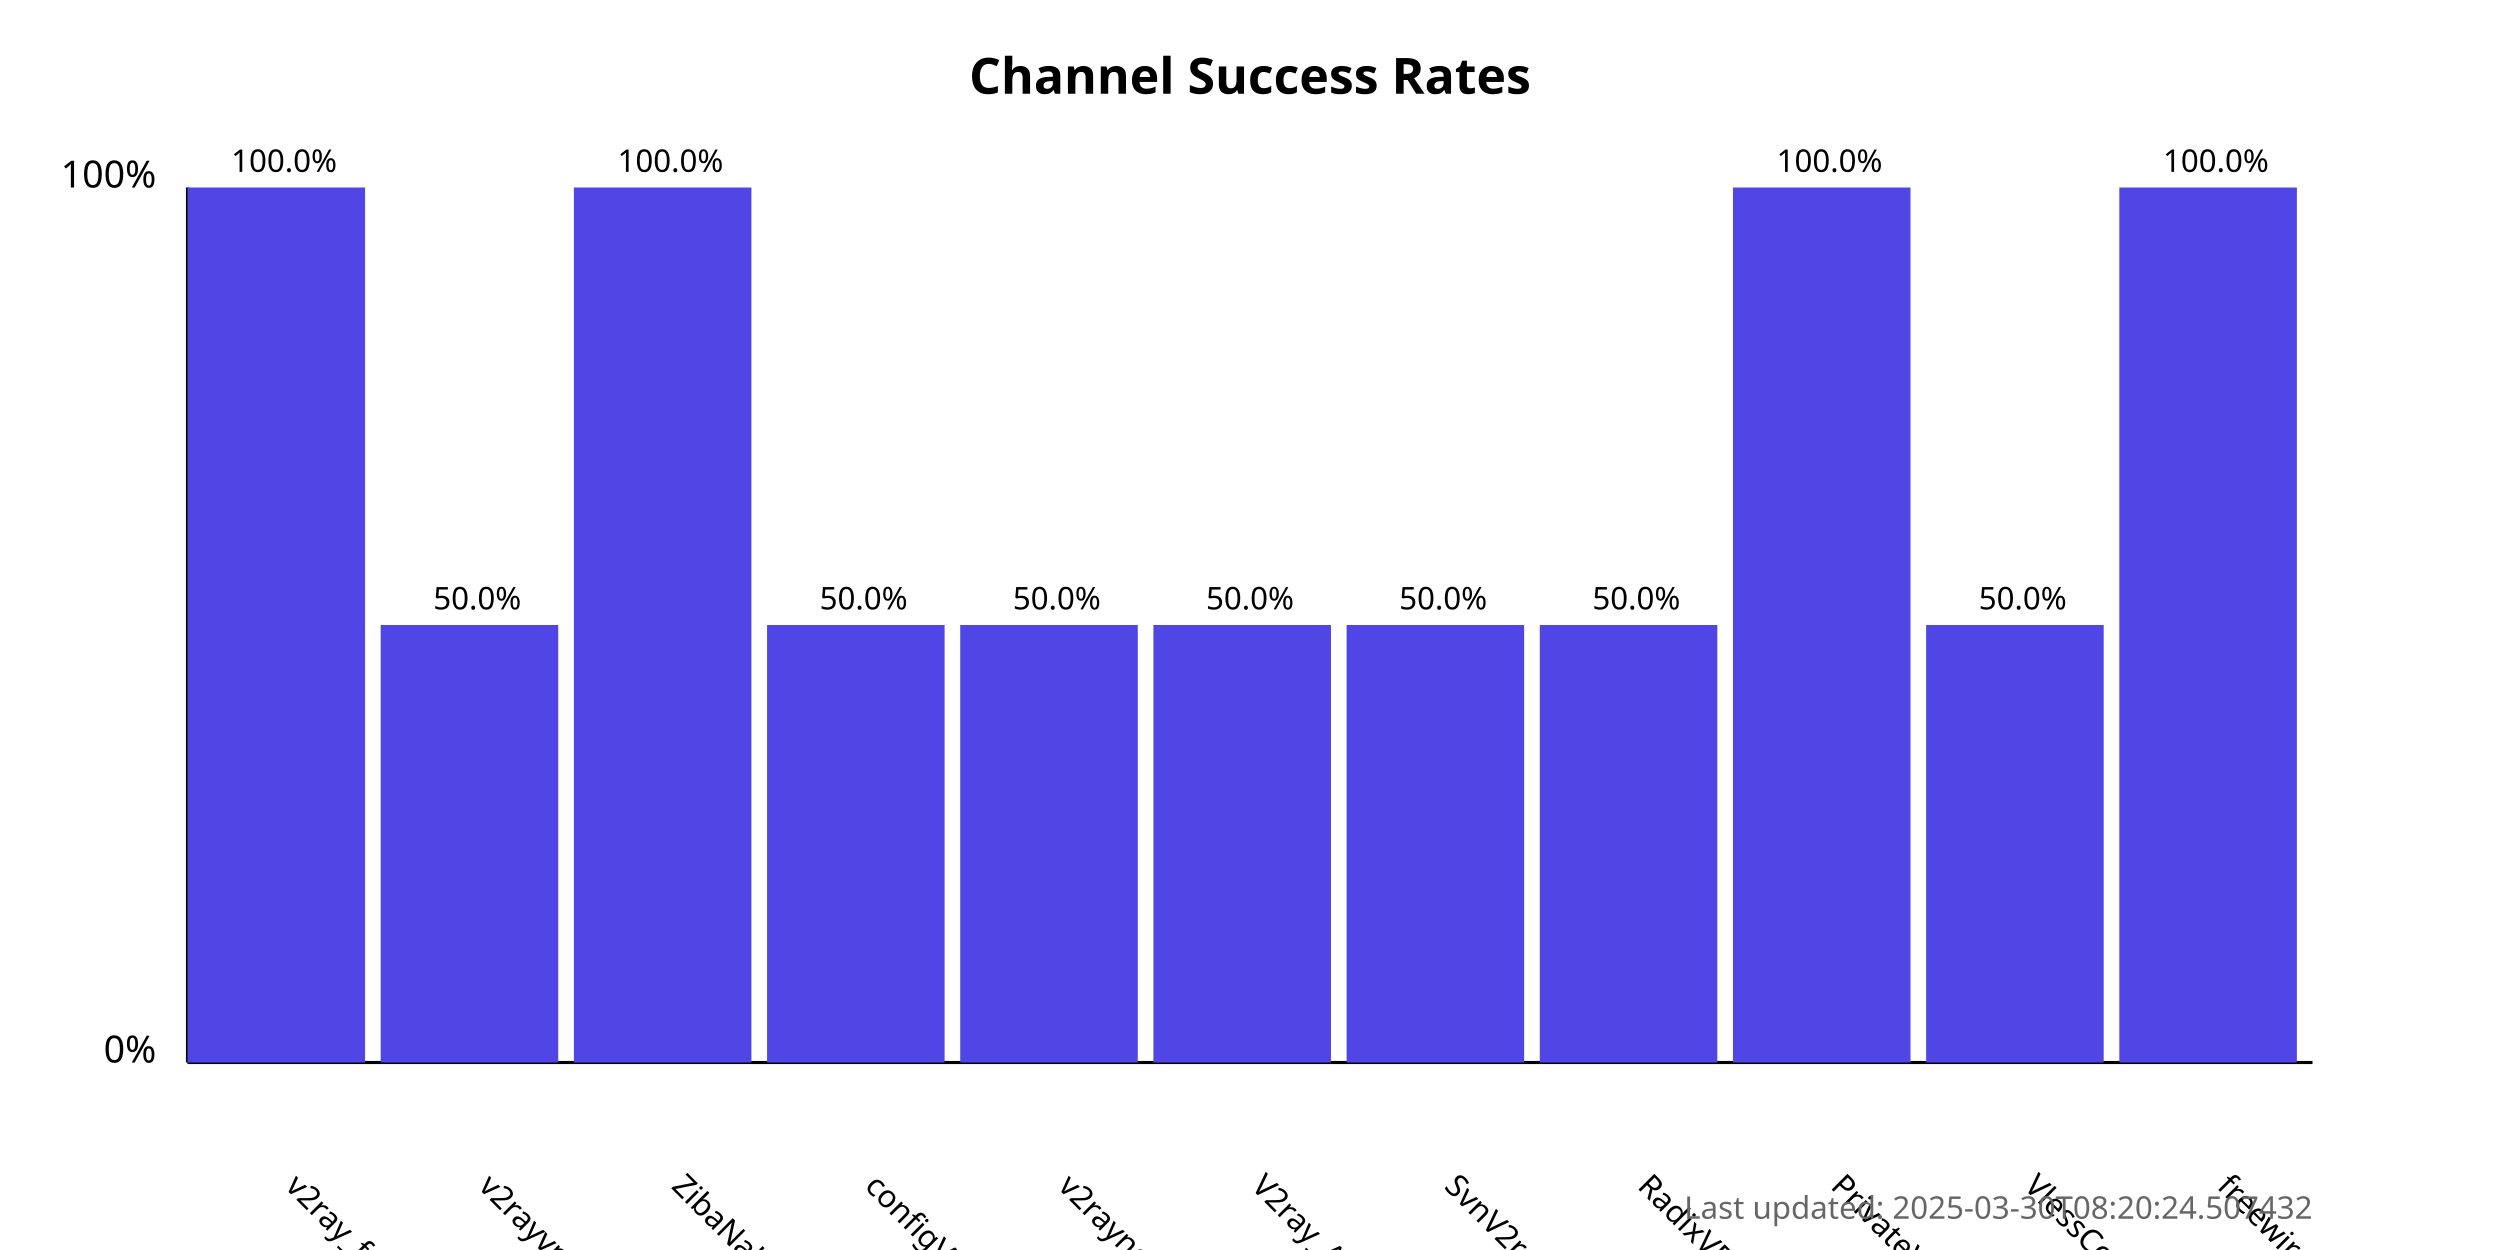
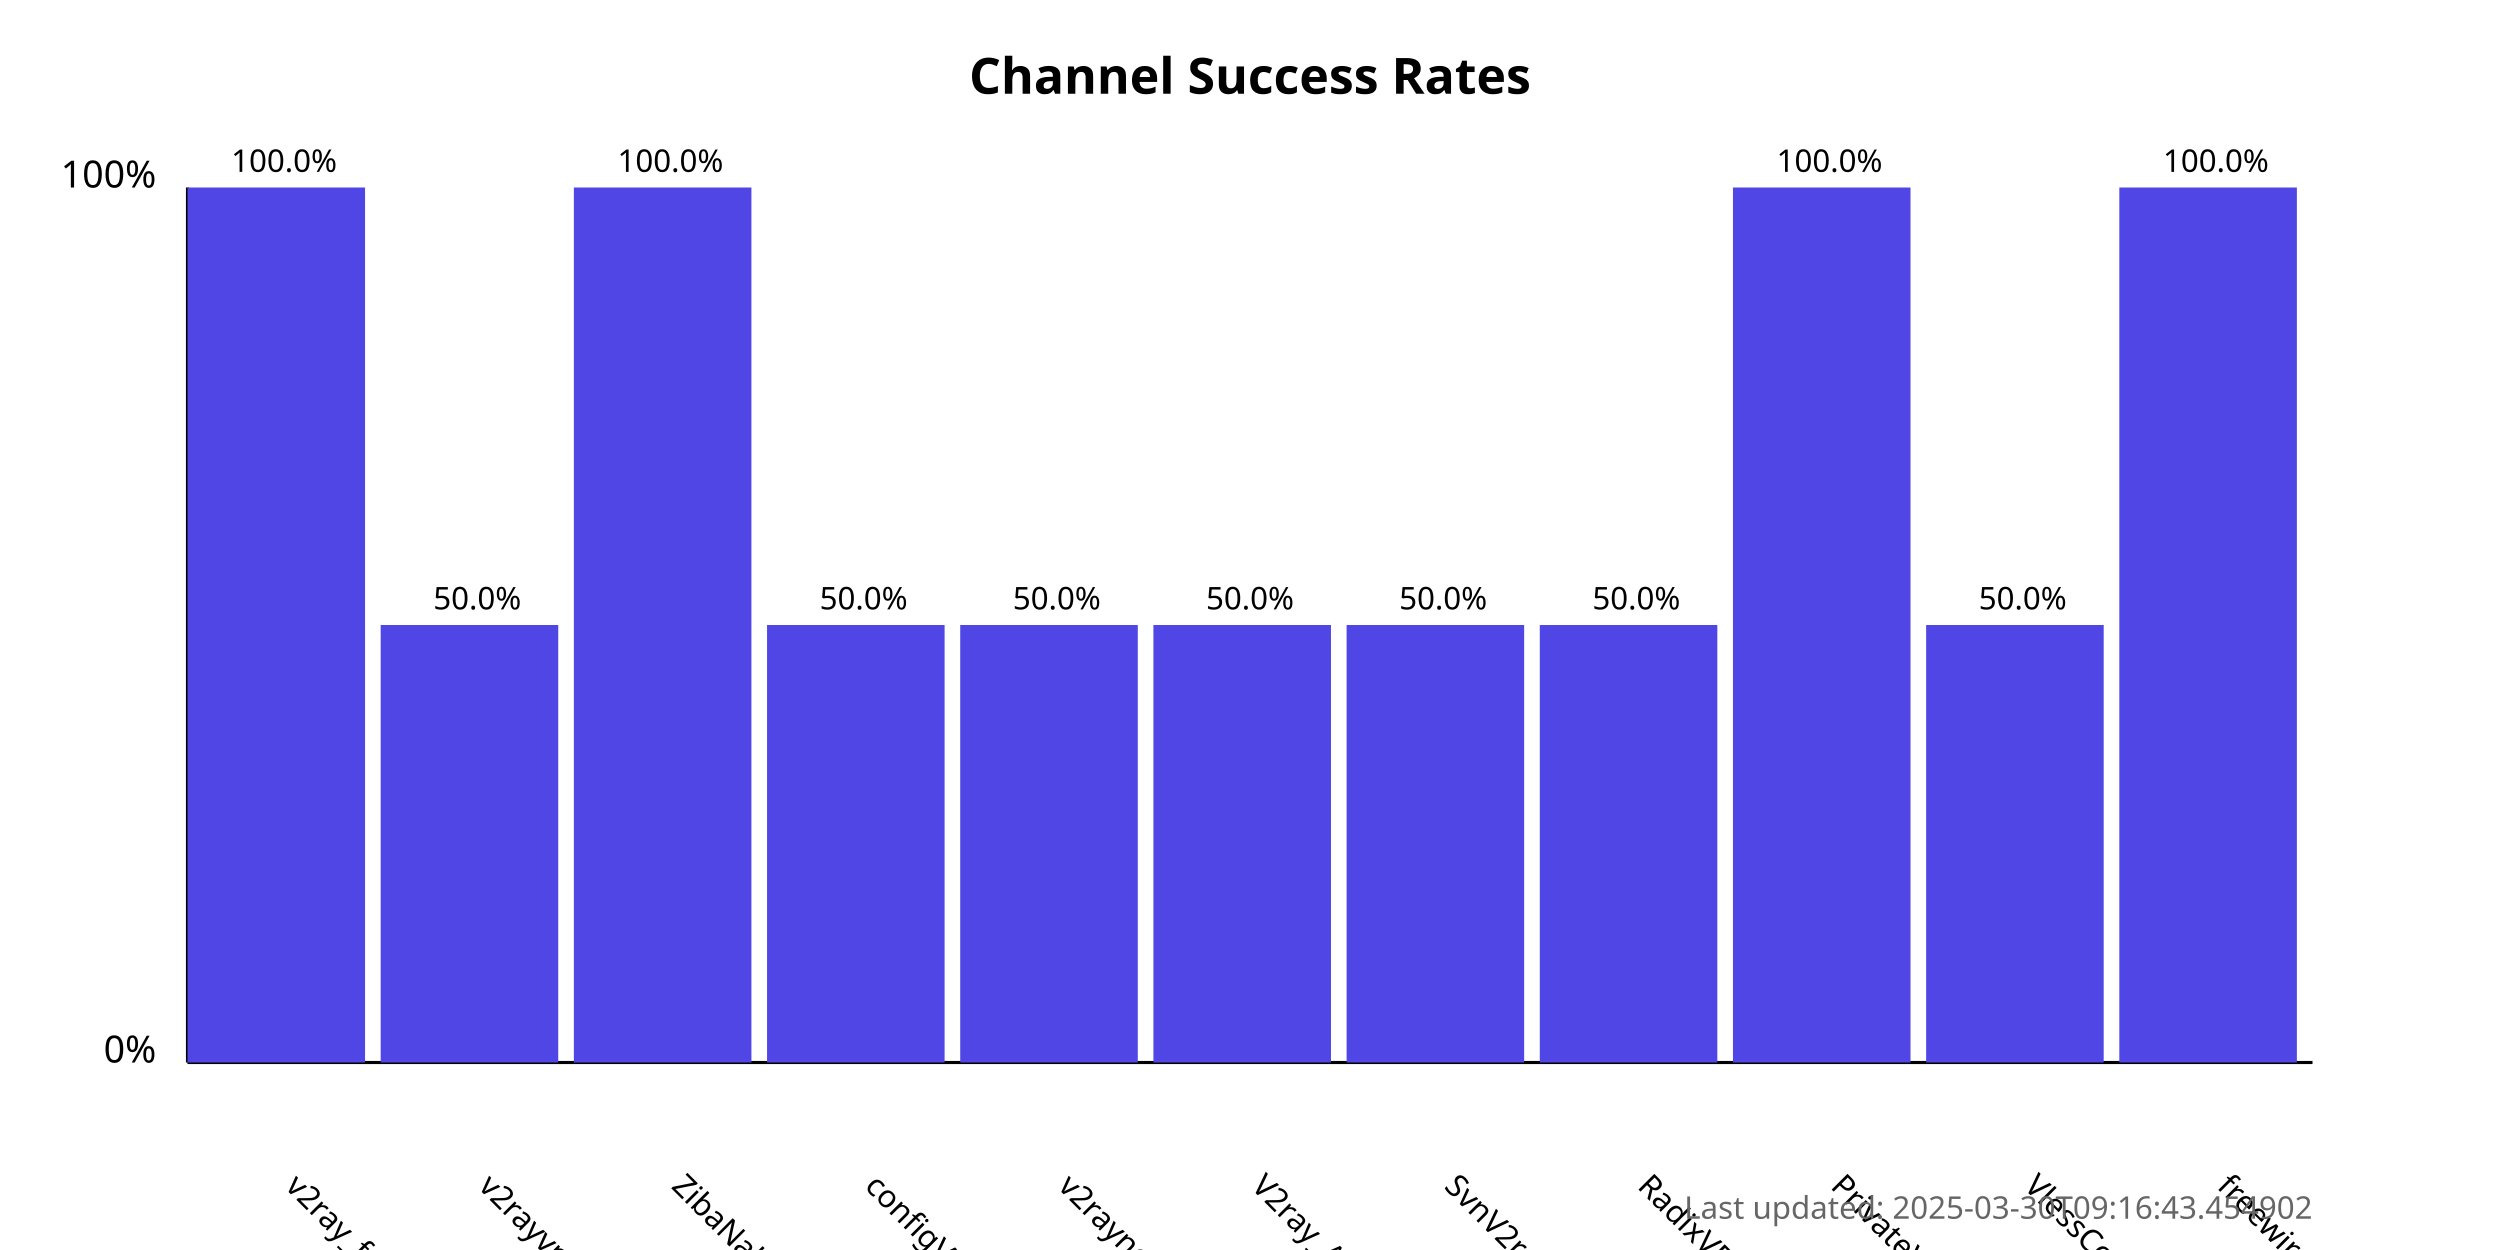
<svg xmlns="http://www.w3.org/2000/svg" width="800" height="400">
  <style>
            .chart-title { font: bold 16px sans-serif; }
            .axis-label { font: 12px sans-serif; }
            .tick-label { font: 10px sans-serif; }
            .bar { fill: #4f46e5; }
            .bar:hover { fill: #6366f1; }
            .timestamp { font: 10px sans-serif; fill: #666; }
        </style>
  <text x="400.0" y="30" text-anchor="middle" class="chart-title">
            Channel Success Rates
        </text>
  <line x1="60" y1="340" x2="60" y2="60" stroke="black" stroke-width="1" />
  <line x1="60" y1="340" x2="740" y2="340" stroke="black" stroke-width="1" />
  <text x="50" y="340" text-anchor="end" class="axis-label">0%</text>
  <text x="50" y="60" text-anchor="end" class="axis-label">100%</text>
  <g>
    <rect x="60" y="60.0" width="56.818" height="280.0" class="bar" />
    <text x="90.909" y="380" transform="rotate(45, 90.90909, 380)" text-anchor="start" class="tick-label">
                v2ray_free_conf
            </text>
    <text x="90.909" y="55.0" text-anchor="middle" class="tick-label">
                100.0%
            </text>
  </g>
  <g>
    <rect x="121.818" y="200.0" width="56.818" height="140.0" class="bar" />
    <text x="152.727" y="380" transform="rotate(45, 152.7273, 380)" text-anchor="start" class="tick-label">
                v2rayvpno
            </text>
    <text x="152.727" y="195.0" text-anchor="middle" class="tick-label">
                50.0%
            </text>
  </g>
  <g>
    <rect x="183.636" y="60.0" width="56.818" height="280.0" class="bar" />
    <text x="214.545" y="380" transform="rotate(45, 214.5455, 380)" text-anchor="start" class="tick-label">
                ZibaNabz
            </text>
    <text x="214.545" y="55.0" text-anchor="middle" class="tick-label">
                100.0%
            </text>
  </g>
  <g>
    <rect x="245.455" y="200.0" width="56.818" height="140.0" class="bar" />
    <text x="276.364" y="380" transform="rotate(45, 276.3636, 380)" text-anchor="start" class="tick-label">
                configV2rayForFree
            </text>
    <text x="276.364" y="195.0" text-anchor="middle" class="tick-label">
                50.0%
            </text>
  </g>
  <g>
    <rect x="307.273" y="200.0" width="56.818" height="140.0" class="bar" />
    <text x="338.182" y="380" transform="rotate(45, 338.1818, 380)" text-anchor="start" class="tick-label">
                v2rayngvpn
            </text>
    <text x="338.182" y="195.0" text-anchor="middle" class="tick-label">
                50.0%
            </text>
  </g>
  <g>
    <rect x="369.091" y="200.0" width="56.818" height="140.0" class="bar" />
    <text x="400.0" y="380" transform="rotate(45, 400.0, 380)" text-anchor="start" class="tick-label">
                V2ray_Alpha
            </text>
    <text x="400.0" y="195.0" text-anchor="middle" class="tick-label">
                50.0%
            </text>
  </g>
  <g>
    <rect x="430.909" y="200.0" width="56.818" height="140.0" class="bar" />
    <text x="461.818" y="380" transform="rotate(45, 461.8182, 380)" text-anchor="start" class="tick-label">
                SvnV2ray
            </text>
    <text x="461.818" y="195.0" text-anchor="middle" class="tick-label">
                50.0%
            </text>
  </g>
  <g>
    <rect x="492.727" y="200.0" width="56.818" height="140.0" class="bar" />
    <text x="523.636" y="380" transform="rotate(45, 523.6364, 380)" text-anchor="start" class="tick-label">
                RadixVPN
            </text>
    <text x="523.636" y="195.0" text-anchor="middle" class="tick-label">
                50.0%
            </text>
  </g>
  <g>
    <rect x="554.545" y="60.0" width="56.818" height="280.0" class="bar" />
    <text x="585.455" y="380" transform="rotate(45, 585.4545, 380)" text-anchor="start" class="tick-label">
                PrivateVPNs
            </text>
    <text x="585.455" y="55.0" text-anchor="middle" class="tick-label">
                100.0%
            </text>
  </g>
  <g>
    <rect x="616.364" y="200.0" width="56.818" height="140.0" class="bar" />
    <text x="647.273" y="380" transform="rotate(45, 647.2727, 380)" text-anchor="start" class="tick-label">
                VlessConfig
            </text>
    <text x="647.273" y="195.0" text-anchor="middle" class="tick-label">
                50.0%
            </text>
  </g>
  <g>
    <rect x="678.182" y="60.0" width="56.818" height="280.0" class="bar" />
    <text x="709.091" y="380" transform="rotate(45, 709.0909, 380)" text-anchor="start" class="tick-label">
                freewireguard
            </text>
    <text x="709.091" y="55.0" text-anchor="middle" class="tick-label">
                100.0%
            </text>
  </g>
  <text x="740" y="390" text-anchor="end" class="timestamp">
-             Last updated: 2025-03-30T08:20:24.507432
+             Last updated: 2025-03-30T09:16:43.454902
        </text>
</svg>
